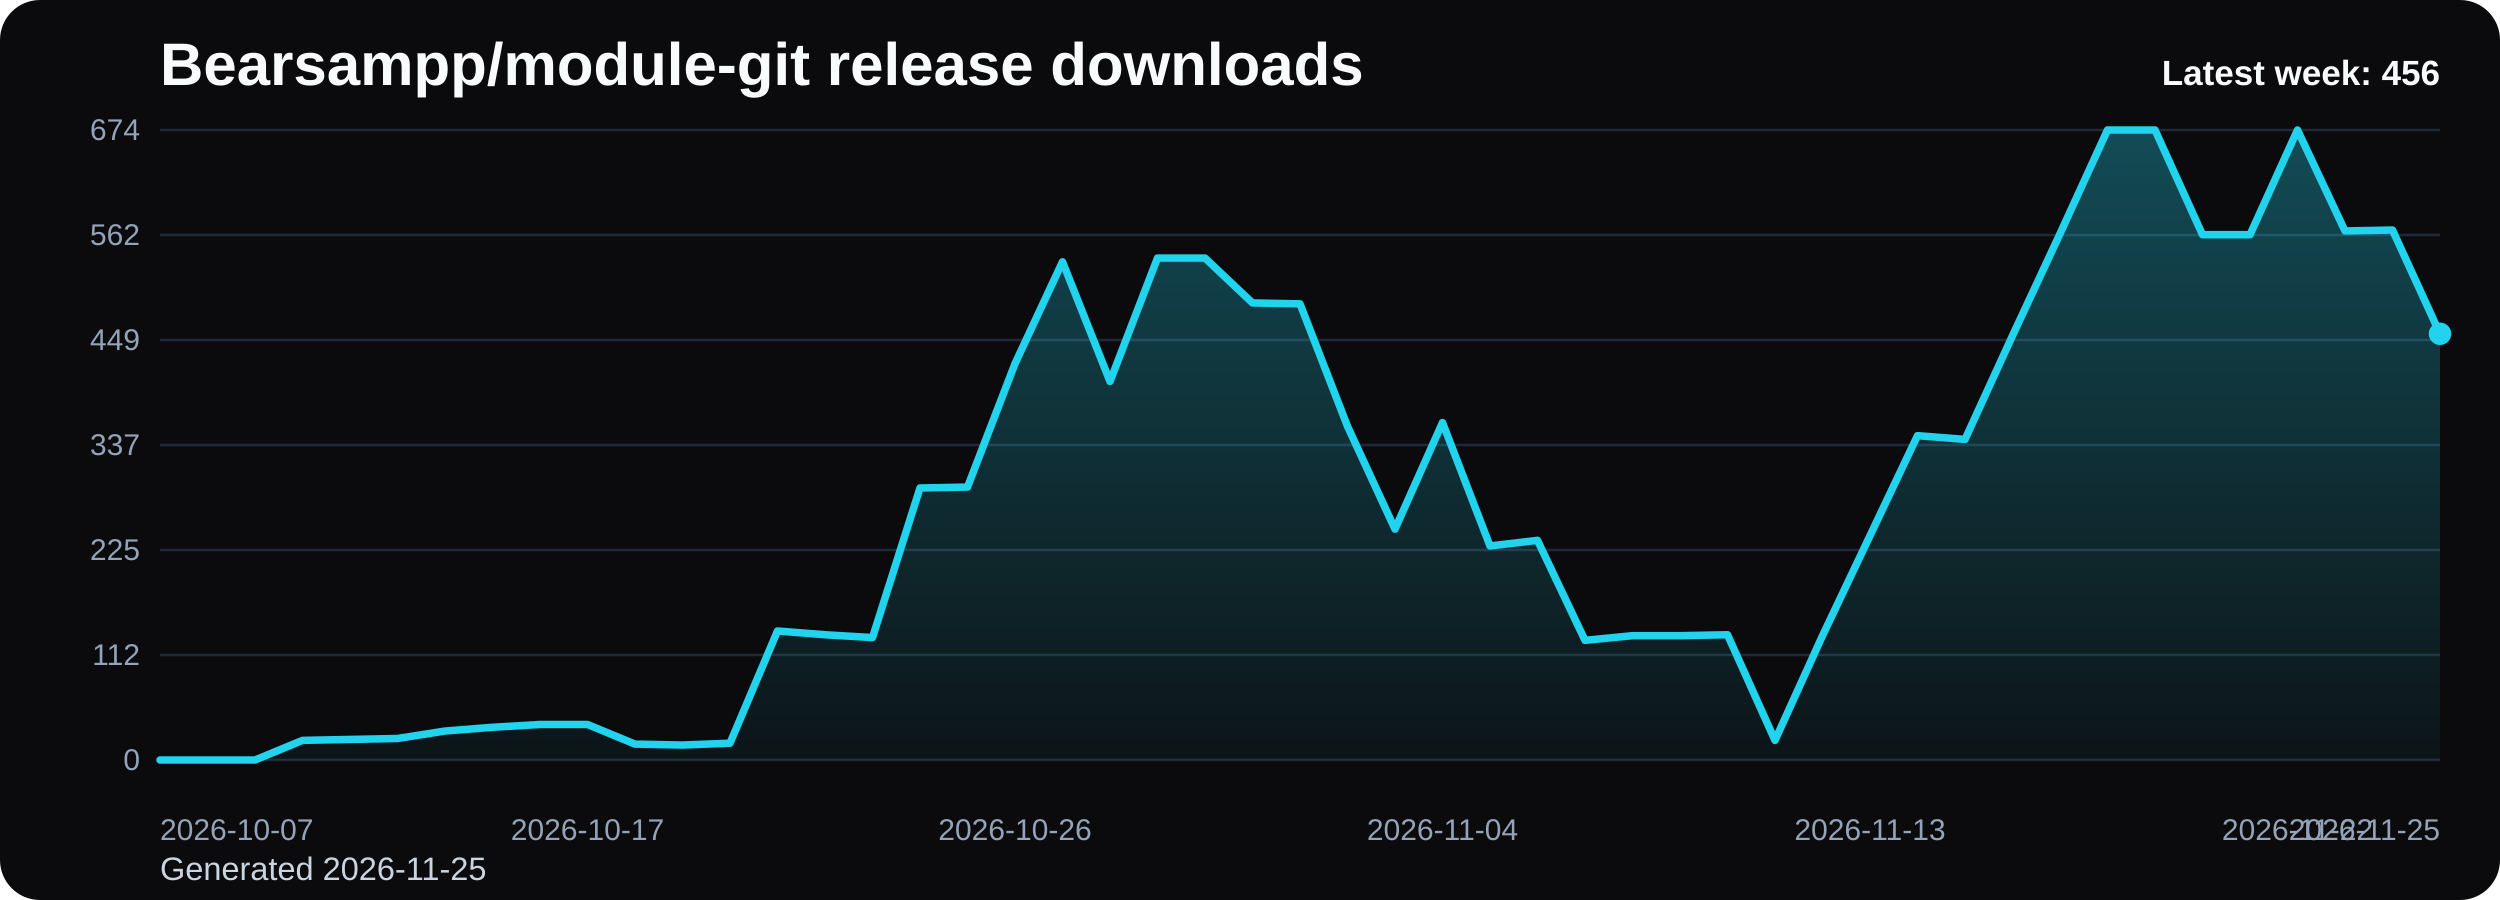
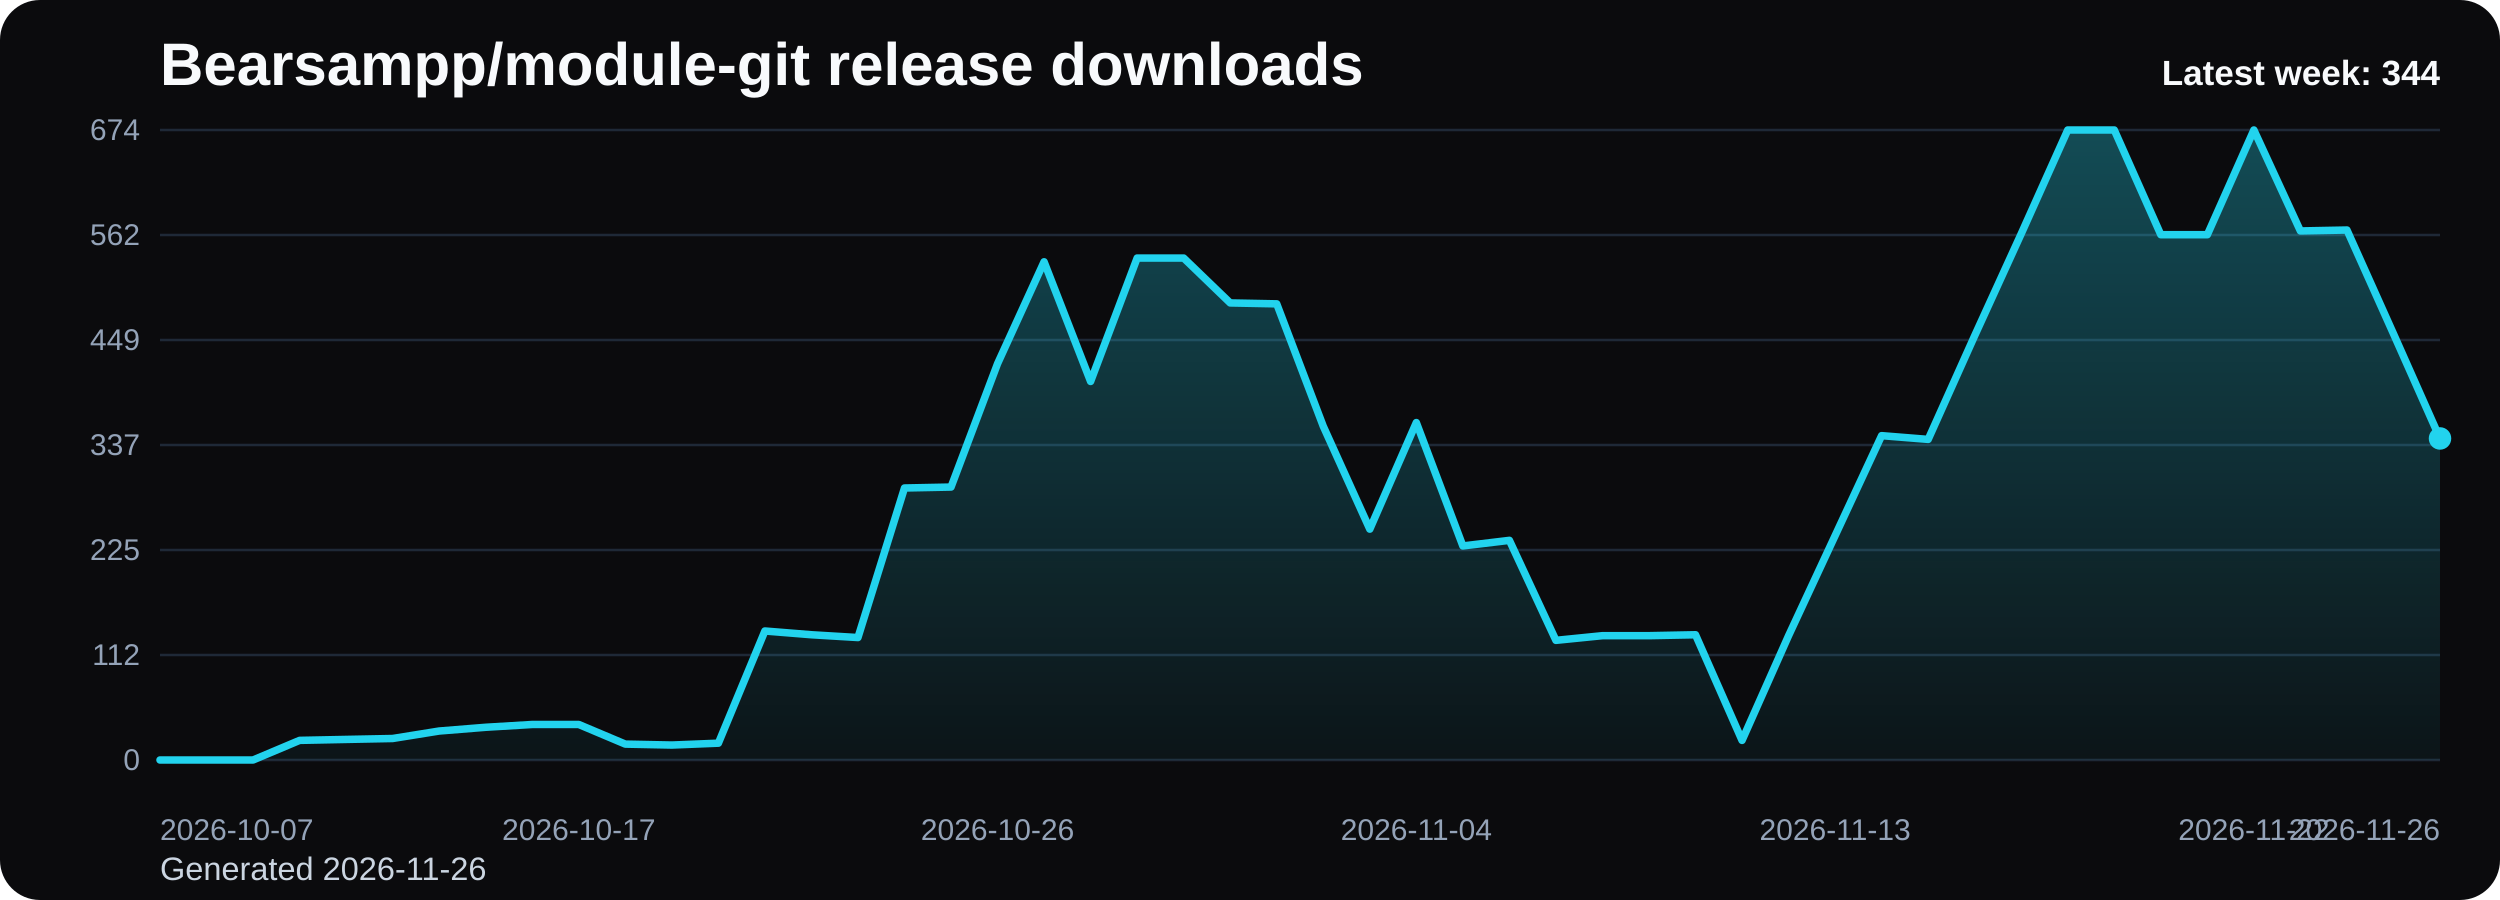
<svg xmlns="http://www.w3.org/2000/svg" viewBox="0 0 1000 360" role="img" aria-label="Bearsampp/module-git release downloads chart">
  <defs>
    <linearGradient id="fill-weekly-black" x1="0" y1="0" x2="0" y2="1">
      <stop offset="0%" stop-color="#22d3ee" stop-opacity="0.32" />
      <stop offset="100%" stop-color="#22d3ee" stop-opacity="0.05" />
    </linearGradient>
    <style>
      .bg { fill: #0b0b0d; }
      .title { font: 700 24px Arial, sans-serif; fill: #f8fafc; }
      .sub { font: 400 13px Arial, sans-serif; fill: #cbd5e1; }
      .grid { stroke: #1f2937; stroke-width: 1; }
      .axis { font: 400 12px Arial, sans-serif; fill: #94a3b8; }
      .line { fill: none; stroke: #22d3ee; stroke-width: 3; stroke-linecap: round; stroke-linejoin: round; }
      .dot { fill: #22d3ee; }
      .value { font: 600 11px Arial, sans-serif; fill: #cbd5e1; }
      .latest { font: 700 14px Arial, sans-serif; fill: #f8fafc; }
    </style>
  </defs>
  <rect class="bg" x="0" y="0" width="1000" height="360" rx="16" />
  <text class="title" x="64" y="34">Bearsampp/module-git release downloads</text>
-   <text class="sub" x="64" y="352">Generated 2026-11-25</text>
+   <text class="sub" x="64" y="352">Generated 2026-11-26</text>
  <line x1="64" y1="52.00" x2="976" y2="52.00" class="grid" />
  <text x="56" y="56.00" text-anchor="end" class="axis">674</text>
  <line x1="64" y1="94.00" x2="976" y2="94.00" class="grid" />
  <text x="56" y="98.00" text-anchor="end" class="axis">562</text>
  <line x1="64" y1="136.00" x2="976" y2="136.00" class="grid" />
  <text x="56" y="140.00" text-anchor="end" class="axis">449</text>
  <line x1="64" y1="178.00" x2="976" y2="178.00" class="grid" />
  <text x="56" y="182.00" text-anchor="end" class="axis">337</text>
  <line x1="64" y1="220.00" x2="976" y2="220.00" class="grid" />
  <text x="56" y="224.00" text-anchor="end" class="axis">225</text>
  <line x1="64" y1="262.00" x2="976" y2="262.00" class="grid" />
  <text x="56" y="266.00" text-anchor="end" class="axis">112</text>
  <line x1="64" y1="304.00" x2="976" y2="304.00" class="grid" />
  <text x="56" y="308.00" text-anchor="end" class="axis">0</text>
-   <path d="M 64.00 304 L 64.00 304.00 L 83.00 304.00 L 102.00 304.00 L 121.00 296.15 L 140.00 295.77 L 159.00 295.40 L 178.00 292.41 L 197.00 290.91 L 216.00 289.79 L 235.00 289.79 L 254.00 297.64 L 273.00 298.02 L 292.00 297.27 L 311.00 252.40 L 330.00 253.90 L 349.00 255.02 L 368.00 195.20 L 387.00 194.82 L 406.00 145.47 L 425.00 104.72 L 444.00 152.58 L 463.00 103.22 L 482.00 103.22 L 501.00 121.17 L 520.00 121.54 L 539.00 170.52 L 558.00 211.65 L 577.00 169.03 L 596.00 218.38 L 615.00 216.14 L 634.00 256.14 L 653.00 254.27 L 672.00 254.27 L 691.00 253.90 L 710.00 296.15 L 729.00 254.27 L 748.00 214.27 L 767.00 174.26 L 786.00 175.76 L 805.00 134.26 L 824.00 93.50 L 843.00 52.00 L 862.00 52.00 L 881.00 93.88 L 900.00 93.88 L 919.00 52.00 L 938.00 92.38 L 957.00 92.01 L 976.00 133.51 L 976.00 304 Z" fill="url(#fill-weekly-black)" />
-   <polyline class="line" points="64.00,304.00 83.00,304.00 102.00,304.00 121.00,296.15 140.00,295.77 159.00,295.40 178.00,292.41 197.00,290.91 216.00,289.79 235.00,289.79 254.00,297.64 273.00,298.02 292.00,297.27 311.00,252.40 330.00,253.90 349.00,255.02 368.00,195.20 387.00,194.82 406.00,145.47 425.00,104.72 444.00,152.58 463.00,103.22 482.00,103.22 501.00,121.17 520.00,121.54 539.00,170.52 558.00,211.65 577.00,169.03 596.00,218.38 615.00,216.14 634.00,256.14 653.00,254.27 672.00,254.27 691.00,253.90 710.00,296.15 729.00,254.27 748.00,214.27 767.00,174.26 786.00,175.76 805.00,134.26 824.00,93.50 843.00,52.00 862.00,52.00 881.00,93.88 900.00,93.88 919.00,52.00 938.00,92.38 957.00,92.01 976.00,133.51" />
-   <circle class="dot" cx="976.00" cy="133.51" r="4.5" />
+   <path d="M 64.00 304 L 64.00 304.00 L 82.61 304.00 L 101.22 304.00 L 119.84 296.15 L 138.45 295.77 L 157.06 295.40 L 175.67 292.41 L 194.29 290.91 L 212.90 289.79 L 231.51 289.79 L 250.12 297.64 L 268.73 298.02 L 287.35 297.27 L 305.96 252.40 L 324.57 253.90 L 343.18 255.02 L 361.80 195.20 L 380.41 194.82 L 399.02 145.47 L 417.63 104.72 L 436.24 152.58 L 454.86 103.22 L 473.47 103.22 L 492.08 121.17 L 510.69 121.54 L 529.31 170.52 L 547.92 211.65 L 566.53 169.03 L 585.14 218.38 L 603.76 216.14 L 622.37 256.14 L 640.98 254.27 L 659.59 254.27 L 678.20 253.90 L 696.82 296.15 L 715.43 254.27 L 734.04 214.27 L 752.65 174.26 L 771.27 175.76 L 789.88 134.26 L 808.49 93.50 L 827.10 52.00 L 845.71 52.00 L 864.33 93.88 L 882.94 93.88 L 901.55 52.00 L 920.16 92.38 L 938.78 92.01 L 957.39 133.51 L 976.00 175.38 L 976.00 304 Z" fill="url(#fill-weekly-black)" />
+   <polyline class="line" points="64.00,304.00 82.61,304.00 101.22,304.00 119.84,296.15 138.45,295.77 157.06,295.40 175.67,292.41 194.29,290.91 212.90,289.79 231.51,289.79 250.12,297.64 268.73,298.02 287.35,297.27 305.96,252.40 324.57,253.90 343.18,255.02 361.80,195.20 380.41,194.82 399.02,145.47 417.63,104.72 436.24,152.58 454.86,103.22 473.47,103.22 492.08,121.17 510.69,121.54 529.31,170.52 547.92,211.65 566.53,169.03 585.14,218.38 603.76,216.14 622.37,256.14 640.98,254.27 659.59,254.27 678.20,253.90 696.82,296.15 715.43,254.27 734.04,214.27 752.65,174.26 771.27,175.76 789.88,134.26 808.49,93.50 827.10,52.00 845.71,52.00 864.33,93.88 882.94,93.88 901.55,52.00 920.16,92.38 938.78,92.01 957.39,133.51 976.00,175.38" />
+   <circle class="dot" cx="976.00" cy="175.38" r="4.5" />
  <text class="axis" x="64.00" y="336" text-anchor="start">2026-10-07</text>
-   <text class="axis" x="235.00" y="336" text-anchor="middle">2026-10-17</text>
-   <text class="axis" x="406.00" y="336" text-anchor="middle">2026-10-26</text>
-   <text class="axis" x="577.00" y="336" text-anchor="middle">2026-11-04</text>
-   <text class="axis" x="748.00" y="336" text-anchor="middle">2026-11-13</text>
-   <text class="axis" x="919.00" y="336" text-anchor="middle">2026-11-22</text>
-   <text class="axis" x="976.00" y="336" text-anchor="end">2026-11-25</text>
-   <text class="latest" x="976" y="34" text-anchor="end">Latest week: 456</text>
+   <text class="axis" x="231.51" y="336" text-anchor="middle">2026-10-17</text>
+   <text class="axis" x="399.02" y="336" text-anchor="middle">2026-10-26</text>
+   <text class="axis" x="566.53" y="336" text-anchor="middle">2026-11-04</text>
+   <text class="axis" x="734.04" y="336" text-anchor="middle">2026-11-13</text>
+   <text class="axis" x="901.55" y="336" text-anchor="middle">2026-11-22</text>
+   <text class="axis" x="976.00" y="336" text-anchor="end">2026-11-26</text>
+   <text class="latest" x="976" y="34" text-anchor="end">Latest week: 344</text>
</svg>
